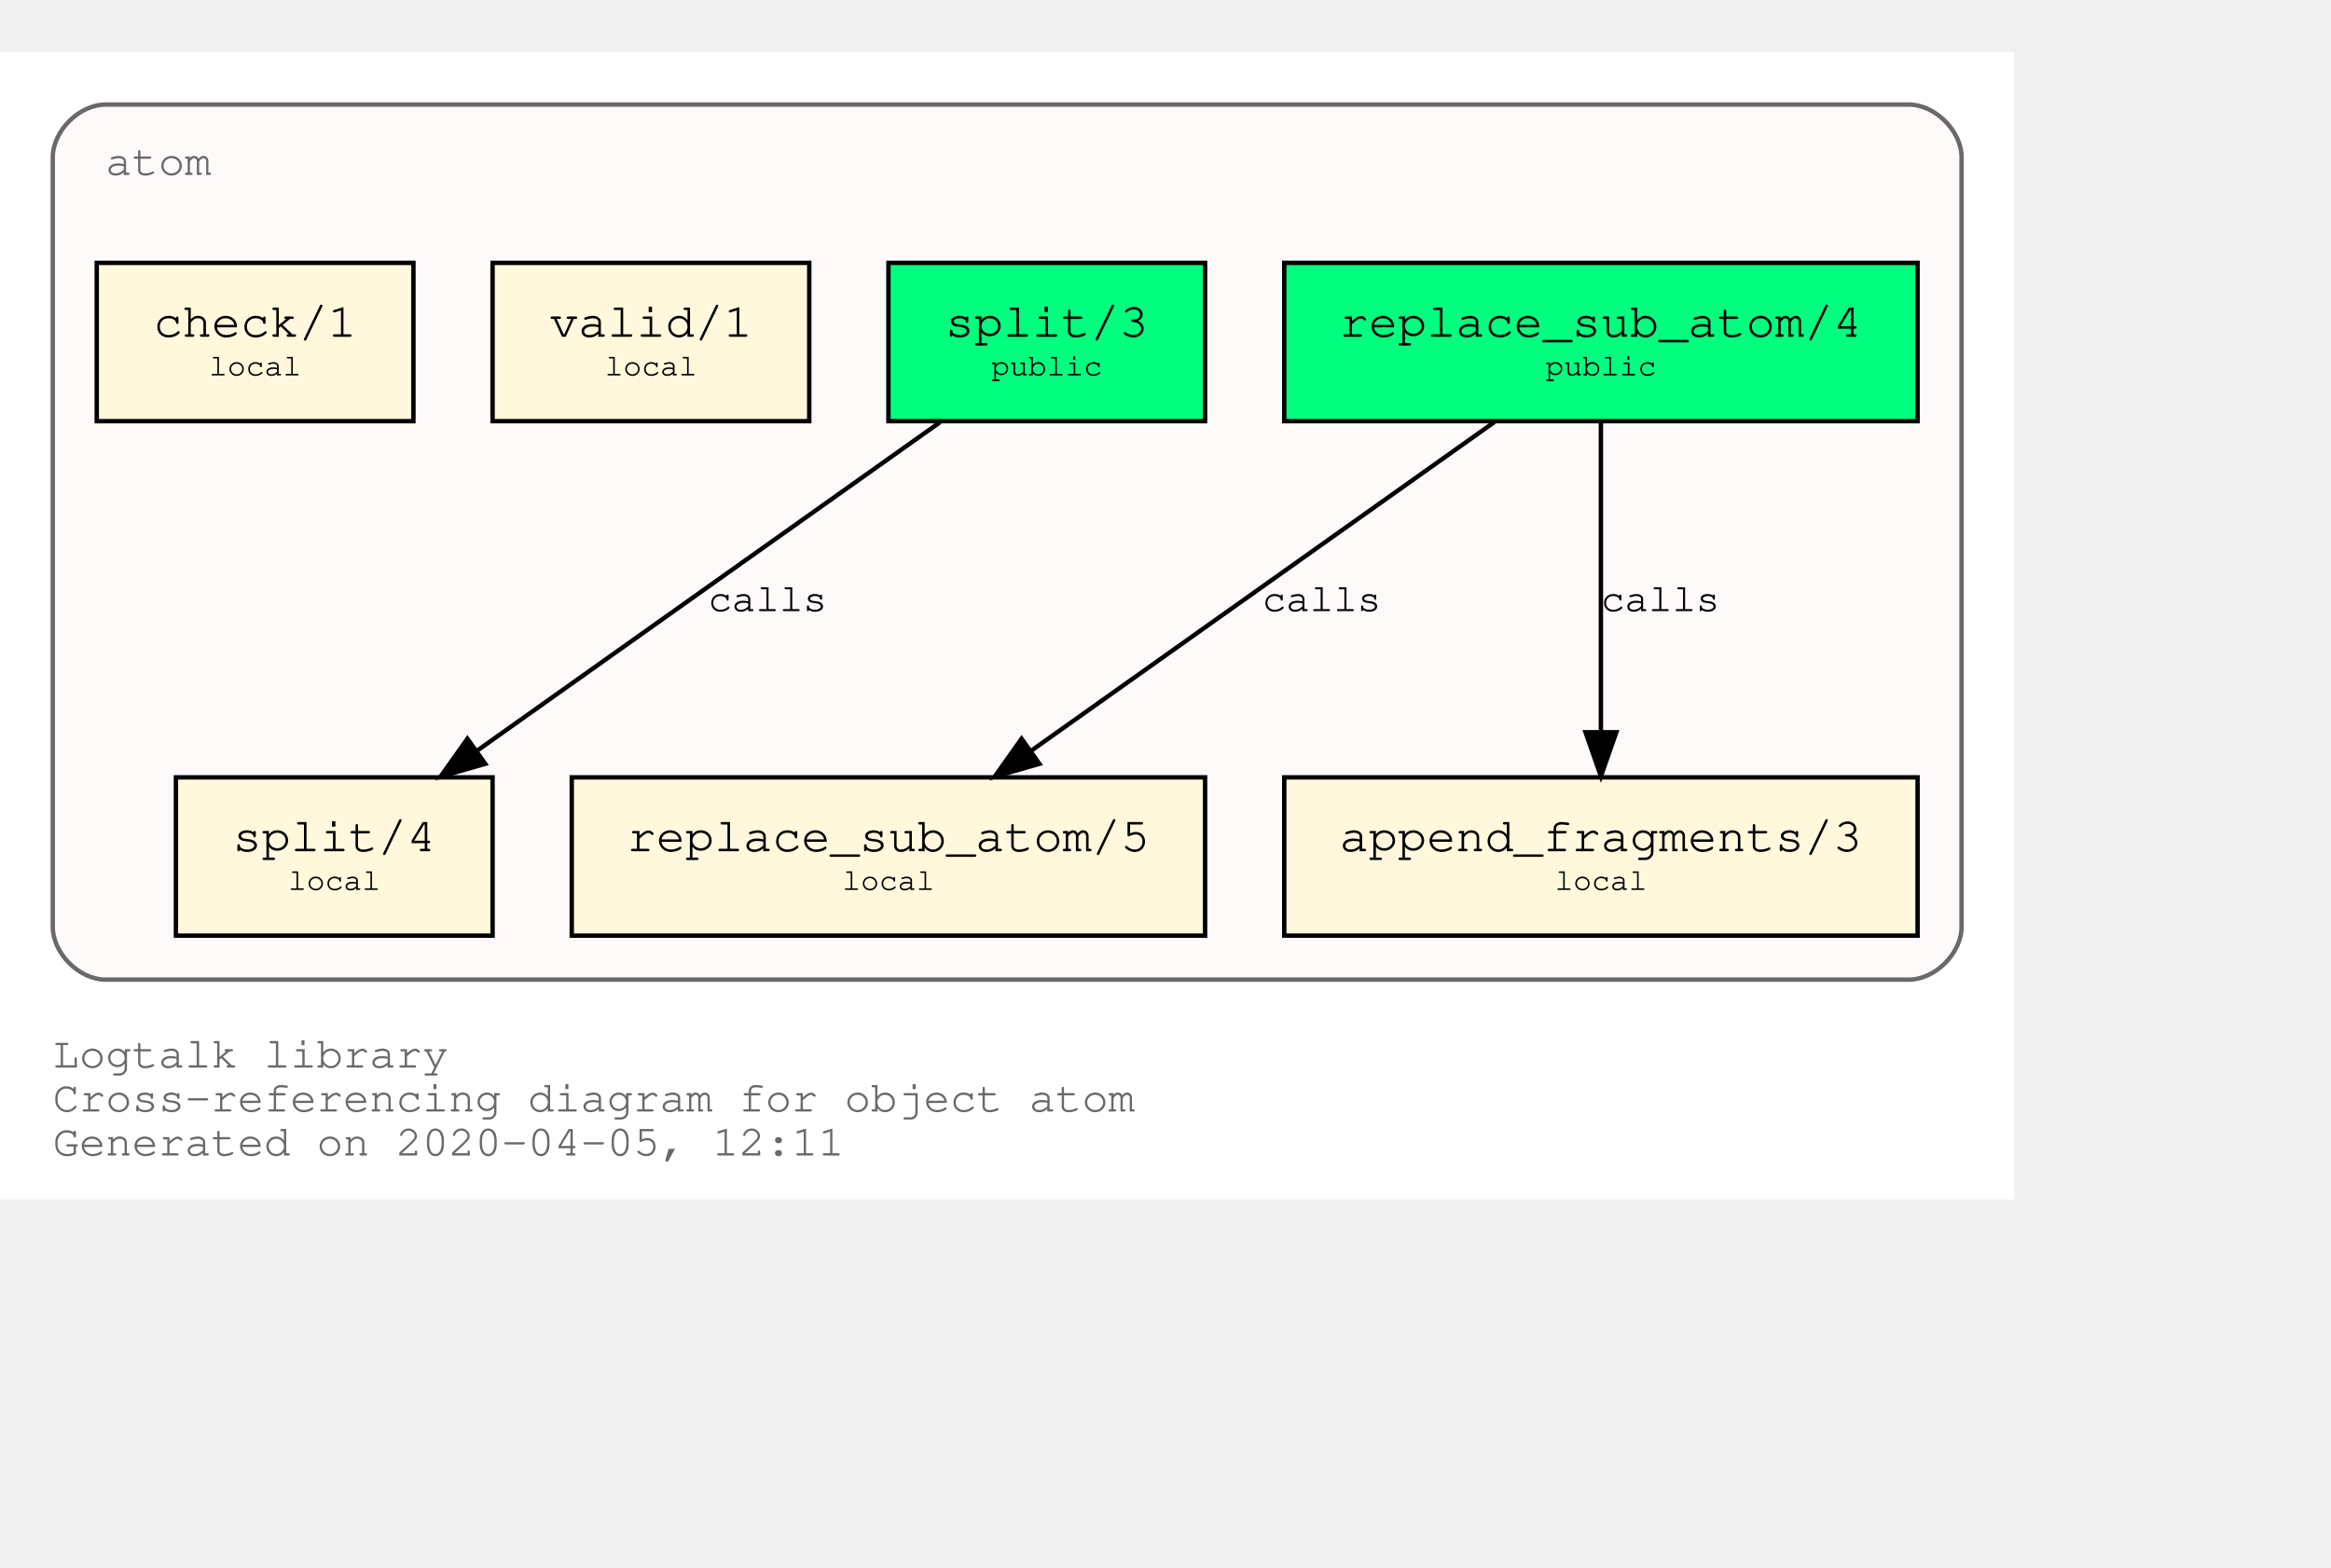
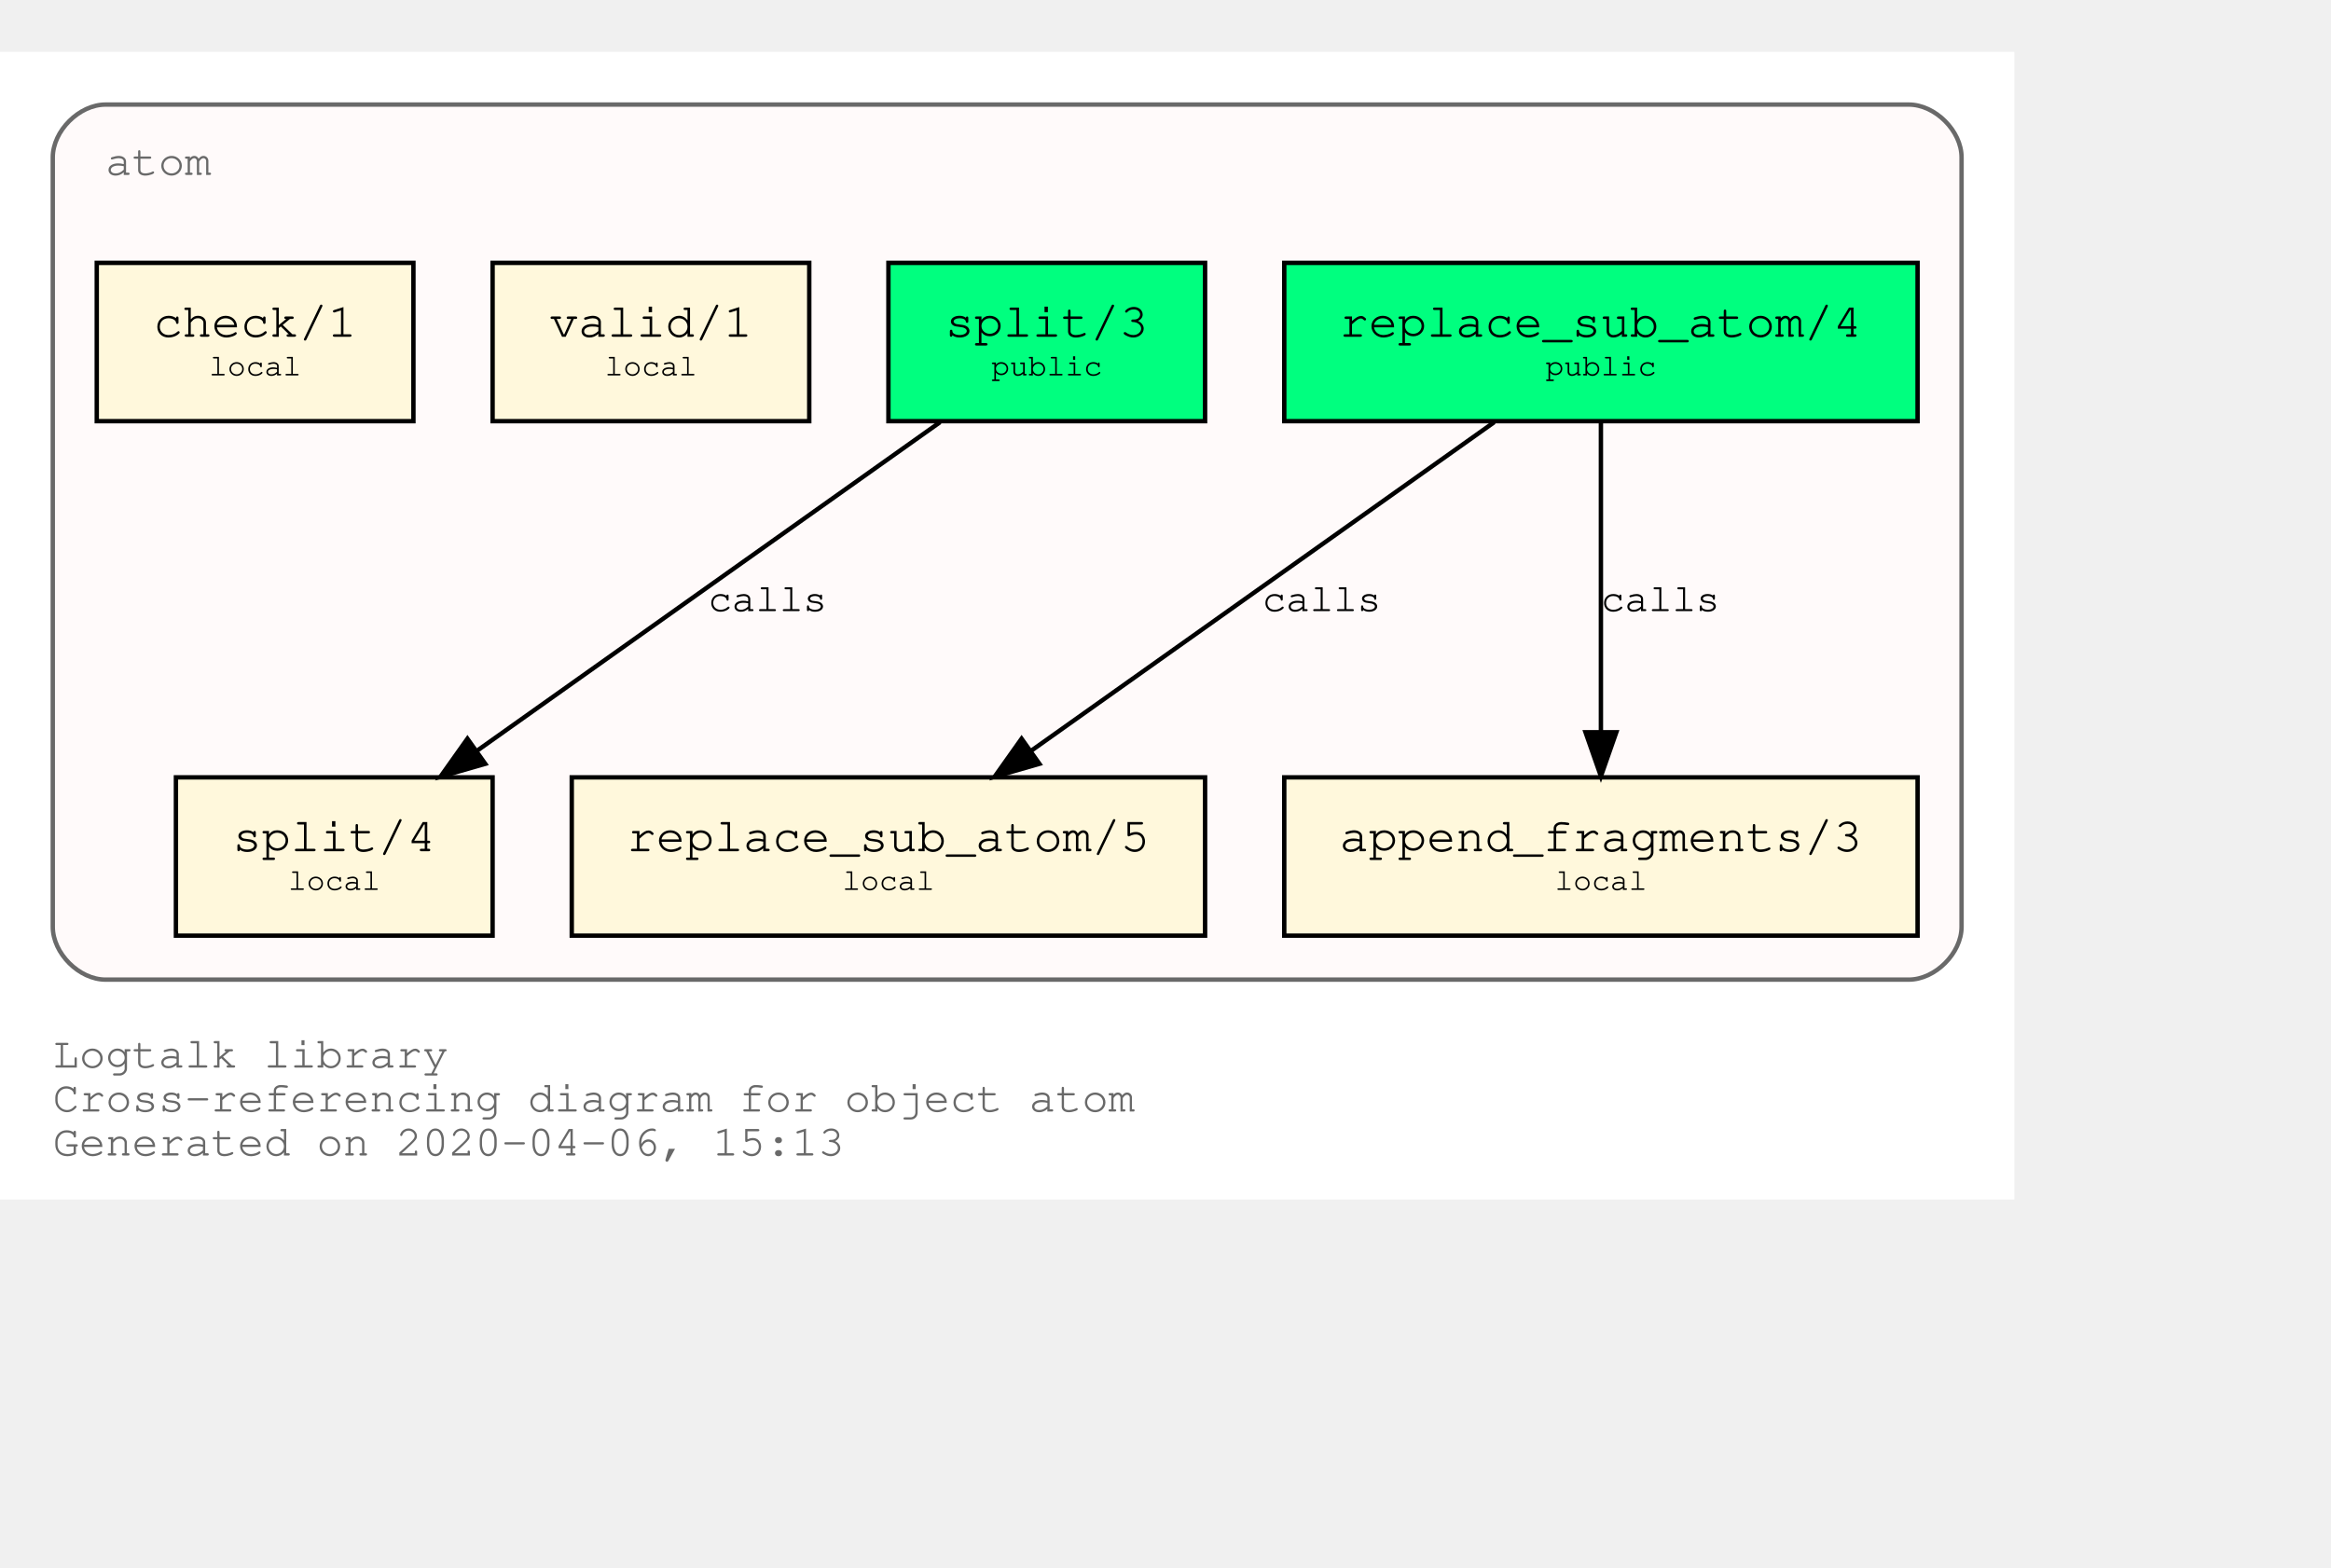
<svg xmlns="http://www.w3.org/2000/svg" xmlns:xlink="http://www.w3.org/1999/xlink" width="602pt" height="405pt" viewBox="72.00 72.00 530.00 333.00">
  <g id="graph0" class="graph" transform="scale(1 1) rotate(0) translate(76 329)">
    <polygon fill="white" stroke="transparent" points="-4,4 -4,-257 454,-257 454,4 -4,4" />
    <text text-anchor="start" x="8" y="-26" font-family="Courier,monospace" font-size="10.00" fill="dimgray">Logtalk library</text>
    <text text-anchor="start" x="8" y="-16" font-family="Courier,monospace" font-size="10.00" fill="dimgray">Cross-referencing diagram for object atom</text>
-     <text text-anchor="start" x="8" y="-6" font-family="Courier,monospace" font-size="10.00" fill="dimgray">Generated on 2020-04-05, 12:11</text>
+     <text text-anchor="start" x="8" y="-6" font-family="Courier,monospace" font-size="10.00" fill="dimgray">Generated on 2020-04-06, 15:13</text>
    <g id="clust1" class="cluster">
      <g id="a_clust1">
        <a xlink:title="atom">
          <path fill="snow" stroke="dimgray" d="M20,-46C20,-46 430,-46 430,-46 436,-46 442,-52 442,-58 442,-58 442,-233 442,-233 442,-239 436,-245 430,-245 430,-245 20,-245 20,-245 14,-245 8,-239 8,-233 8,-233 8,-58 8,-58 8,-52 14,-46 20,-46" />
          <g id="a_clust1_0">
-             <a xlink:href="https://github.com/LogtalkDotOrg/logtalk3/tree/ee74592c97e0fec25fce0db1d71feeaa3c9ed816/library/types/atom.lgt" xlink:title="https://github.com/LogtalkDotOrg/logtalk3/tree/ee74592c97e0fec25fce0db1d71feeaa3c9ed816/library/types/atom.lgt">
+             <a xlink:href="https://github.com/LogtalkDotOrg/logtalk3/tree/b63937ce6c87173ca2fe50a8132ef79f4e4b36ac/library/types/atom.lgt" xlink:title="https://github.com/LogtalkDotOrg/logtalk3/tree/b63937ce6c87173ca2fe50a8132ef79f4e4b36ac/library/types/atom.lgt">
              <text text-anchor="start" x="20" y="-229" font-family="Courier,monospace" font-size="10.00" fill="dimgray">atom</text>
            </a>
          </g>
        </a>
      </g>
    </g>
    <g id="node1" class="node">
      <g id="a_node1">
-         <a xlink:href="https://github.com/LogtalkDotOrg/logtalk3/tree/ee74592c97e0fec25fce0db1d71feeaa3c9ed816/library/types/atom.lgt#L31" xlink:title="https://github.com/LogtalkDotOrg/logtalk3/tree/ee74592c97e0fec25fce0db1d71feeaa3c9ed816/library/types/atom.lgt#L31">
+         <a xlink:href="https://github.com/LogtalkDotOrg/logtalk3/tree/b63937ce6c87173ca2fe50a8132ef79f4e4b36ac/library/types/atom.lgt#L31" xlink:title="https://github.com/LogtalkDotOrg/logtalk3/tree/b63937ce6c87173ca2fe50a8132ef79f4e4b36ac/library/types/atom.lgt#L31">
          <polygon fill="springgreen" stroke="black" points="432,-209 288,-209 288,-173 432,-173 432,-209" />
          <text text-anchor="start" x="295.8" y="-192.8" font-family="Courier,monospace" font-size="9.00"> </text>
          <text text-anchor="start" x="300.59" y="-192.2" font-family="Courier,monospace" font-size="11.00">replace_sub_atom/4</text>
          <text text-anchor="start" x="418.8" y="-192.8" font-family="Courier,monospace" font-size="9.00"> </text>
          <text text-anchor="start" x="295.8" y="-182.8" font-family="Courier,monospace" font-size="9.00"> </text>
          <text text-anchor="start" x="347.4" y="-183.4" font-family="Courier,monospace" font-size="7.00">public</text>
          <text text-anchor="start" x="418.8" y="-182.8" font-family="Courier,monospace" font-size="9.00"> </text>
        </a>
      </g>
    </g>
    <g id="node4" class="node">
      <g id="a_node4">
-         <a xlink:href="https://github.com/LogtalkDotOrg/logtalk3/tree/ee74592c97e0fec25fce0db1d71feeaa3c9ed816/library/types/atom.lgt#L53" xlink:title="https://github.com/LogtalkDotOrg/logtalk3/tree/ee74592c97e0fec25fce0db1d71feeaa3c9ed816/library/types/atom.lgt#L53">
+         <a xlink:href="https://github.com/LogtalkDotOrg/logtalk3/tree/b63937ce6c87173ca2fe50a8132ef79f4e4b36ac/library/types/atom.lgt#L53" xlink:title="https://github.com/LogtalkDotOrg/logtalk3/tree/b63937ce6c87173ca2fe50a8132ef79f4e4b36ac/library/types/atom.lgt#L53">
          <polygon fill="cornsilk" stroke="black" points="270,-92 126,-92 126,-56 270,-56 270,-92" />
          <text text-anchor="start" x="133.8" y="-75.8" font-family="Courier,monospace" font-size="9.00"> </text>
          <text text-anchor="start" x="138.59" y="-75.2" font-family="Courier,monospace" font-size="11.00">replace_sub_atom/5</text>
          <text text-anchor="start" x="256.8" y="-75.8" font-family="Courier,monospace" font-size="9.00"> </text>
          <text text-anchor="start" x="133.8" y="-65.8" font-family="Courier,monospace" font-size="9.00"> </text>
          <text text-anchor="start" x="187.5" y="-66.4" font-family="Courier,monospace" font-size="7.00">local</text>
          <text text-anchor="start" x="256.8" y="-65.8" font-family="Courier,monospace" font-size="9.00"> </text>
        </a>
      </g>
    </g>
    <g id="edge1" class="edge">
      <g id="a_edge1">
-         <a xlink:href="https://github.com/LogtalkDotOrg/logtalk3/tree/ee74592c97e0fec25fce0db1d71feeaa3c9ed816/library/types/atom.lgt#L45" xlink:title="calls">
+         <a xlink:href="https://github.com/LogtalkDotOrg/logtalk3/tree/b63937ce6c87173ca2fe50a8132ef79f4e4b36ac/library/types/atom.lgt#L45" xlink:title="calls">
          <path fill="none" stroke="black" d="M335.75,-172.78C307.75,-152.91 261.58,-120.13 230.49,-98.07" />
          <polygon fill="black" stroke="black" points="232.33,-95.08 222.15,-92.15 228.28,-100.79 232.33,-95.08" />
        </a>
      </g>
      <g id="a_edge1-label">
-         <a xlink:href="https://github.com/LogtalkDotOrg/logtalk3/tree/ee74592c97e0fec25fce0db1d71feeaa3c9ed816/library/types/atom.lgt#L45" xlink:title="https://github.com/LogtalkDotOrg/logtalk3/tree/ee74592c97e0fec25fce0db1d71feeaa3c9ed816/library/types/atom.lgt#L45">
+         <a xlink:href="https://github.com/LogtalkDotOrg/logtalk3/tree/b63937ce6c87173ca2fe50a8132ef79f4e4b36ac/library/types/atom.lgt#L45" xlink:title="https://github.com/LogtalkDotOrg/logtalk3/tree/b63937ce6c87173ca2fe50a8132ef79f4e4b36ac/library/types/atom.lgt#L45">
          <text text-anchor="start" x="283" y="-129.8" font-family="Courier,monospace" font-size="9.00">calls</text>
        </a>
      </g>
    </g>
    <g id="node5" class="node">
      <g id="a_node5">
-         <a xlink:href="https://github.com/LogtalkDotOrg/logtalk3/tree/ee74592c97e0fec25fce0db1d71feeaa3c9ed816/library/types/atom.lgt#L64" xlink:title="https://github.com/LogtalkDotOrg/logtalk3/tree/ee74592c97e0fec25fce0db1d71feeaa3c9ed816/library/types/atom.lgt#L64">
+         <a xlink:href="https://github.com/LogtalkDotOrg/logtalk3/tree/b63937ce6c87173ca2fe50a8132ef79f4e4b36ac/library/types/atom.lgt#L64" xlink:title="https://github.com/LogtalkDotOrg/logtalk3/tree/b63937ce6c87173ca2fe50a8132ef79f4e4b36ac/library/types/atom.lgt#L64">
          <polygon fill="cornsilk" stroke="black" points="432,-92 288,-92 288,-56 432,-56 432,-92" />
          <text text-anchor="start" x="295.8" y="-75.8" font-family="Courier,monospace" font-size="9.00"> </text>
          <text text-anchor="start" x="300.59" y="-75.2" font-family="Courier,monospace" font-size="11.00">append_fragments/3</text>
          <text text-anchor="start" x="418.8" y="-75.8" font-family="Courier,monospace" font-size="9.00"> </text>
          <text text-anchor="start" x="295.8" y="-65.8" font-family="Courier,monospace" font-size="9.00"> </text>
          <text text-anchor="start" x="349.5" y="-66.4" font-family="Courier,monospace" font-size="7.00">local</text>
          <text text-anchor="start" x="418.8" y="-65.8" font-family="Courier,monospace" font-size="9.00"> </text>
        </a>
      </g>
    </g>
    <g id="edge2" class="edge">
      <g id="a_edge2">
-         <a xlink:href="https://github.com/LogtalkDotOrg/logtalk3/tree/ee74592c97e0fec25fce0db1d71feeaa3c9ed816/library/types/atom.lgt#L45" xlink:title="calls">
+         <a xlink:href="https://github.com/LogtalkDotOrg/logtalk3/tree/b63937ce6c87173ca2fe50a8132ef79f4e4b36ac/library/types/atom.lgt#L45" xlink:title="calls">
          <path fill="none" stroke="black" d="M360,-172.53C360,-153.94 360,-124.24 360,-102.5" />
          <polygon fill="black" stroke="black" points="363.5,-102.25 360,-92.25 356.5,-102.25 363.5,-102.25" />
        </a>
      </g>
      <g id="a_edge2-label">
-         <a xlink:href="https://github.com/LogtalkDotOrg/logtalk3/tree/ee74592c97e0fec25fce0db1d71feeaa3c9ed816/library/types/atom.lgt#L45" xlink:title="https://github.com/LogtalkDotOrg/logtalk3/tree/ee74592c97e0fec25fce0db1d71feeaa3c9ed816/library/types/atom.lgt#L45">
+         <a xlink:href="https://github.com/LogtalkDotOrg/logtalk3/tree/b63937ce6c87173ca2fe50a8132ef79f4e4b36ac/library/types/atom.lgt#L45" xlink:title="https://github.com/LogtalkDotOrg/logtalk3/tree/b63937ce6c87173ca2fe50a8132ef79f4e4b36ac/library/types/atom.lgt#L45">
          <text text-anchor="start" x="360" y="-129.8" font-family="Courier,monospace" font-size="9.00">calls</text>
        </a>
      </g>
    </g>
    <g id="node2" class="node">
      <g id="a_node2">
-         <a xlink:href="https://github.com/LogtalkDotOrg/logtalk3/tree/ee74592c97e0fec25fce0db1d71feeaa3c9ed816/library/types/atom.lgt#L38" xlink:title="https://github.com/LogtalkDotOrg/logtalk3/tree/ee74592c97e0fec25fce0db1d71feeaa3c9ed816/library/types/atom.lgt#L38">
+         <a xlink:href="https://github.com/LogtalkDotOrg/logtalk3/tree/b63937ce6c87173ca2fe50a8132ef79f4e4b36ac/library/types/atom.lgt#L38" xlink:title="https://github.com/LogtalkDotOrg/logtalk3/tree/b63937ce6c87173ca2fe50a8132ef79f4e4b36ac/library/types/atom.lgt#L38">
          <polygon fill="springgreen" stroke="black" points="270,-209 198,-209 198,-173 270,-173 270,-209" />
          <text text-anchor="start" x="205.8" y="-192.8" font-family="Courier,monospace" font-size="9.00"> </text>
          <text text-anchor="start" x="210.9" y="-192.2" font-family="Courier,monospace" font-size="11.00">split/3</text>
          <text text-anchor="start" x="256.8" y="-192.8" font-family="Courier,monospace" font-size="9.00"> </text>
          <text text-anchor="start" x="205.8" y="-182.8" font-family="Courier,monospace" font-size="9.00"> </text>
          <text text-anchor="start" x="221.4" y="-183.4" font-family="Courier,monospace" font-size="7.00">public</text>
          <text text-anchor="start" x="256.8" y="-182.8" font-family="Courier,monospace" font-size="9.00"> </text>
        </a>
      </g>
    </g>
    <g id="node6" class="node">
      <g id="a_node6">
-         <a xlink:href="https://github.com/LogtalkDotOrg/logtalk3/tree/ee74592c97e0fec25fce0db1d71feeaa3c9ed816/library/types/atom.lgt#L76" xlink:title="https://github.com/LogtalkDotOrg/logtalk3/tree/ee74592c97e0fec25fce0db1d71feeaa3c9ed816/library/types/atom.lgt#L76">
+         <a xlink:href="https://github.com/LogtalkDotOrg/logtalk3/tree/b63937ce6c87173ca2fe50a8132ef79f4e4b36ac/library/types/atom.lgt#L76" xlink:title="https://github.com/LogtalkDotOrg/logtalk3/tree/b63937ce6c87173ca2fe50a8132ef79f4e4b36ac/library/types/atom.lgt#L76">
          <polygon fill="cornsilk" stroke="black" points="108,-92 36,-92 36,-56 108,-56 108,-92" />
          <text text-anchor="start" x="43.8" y="-75.8" font-family="Courier,monospace" font-size="9.00"> </text>
          <text text-anchor="start" x="48.9" y="-75.2" font-family="Courier,monospace" font-size="11.00">split/4</text>
          <text text-anchor="start" x="94.8" y="-75.8" font-family="Courier,monospace" font-size="9.00"> </text>
          <text text-anchor="start" x="43.8" y="-65.8" font-family="Courier,monospace" font-size="9.00"> </text>
          <text text-anchor="start" x="61.5" y="-66.4" font-family="Courier,monospace" font-size="7.00">local</text>
          <text text-anchor="start" x="94.8" y="-65.8" font-family="Courier,monospace" font-size="9.00"> </text>
        </a>
      </g>
    </g>
    <g id="edge3" class="edge">
      <g id="a_edge3">
-         <a xlink:href="https://github.com/LogtalkDotOrg/logtalk3/tree/ee74592c97e0fec25fce0db1d71feeaa3c9ed816/library/types/atom.lgt#L69" xlink:title="calls">
+         <a xlink:href="https://github.com/LogtalkDotOrg/logtalk3/tree/b63937ce6c87173ca2fe50a8132ef79f4e4b36ac/library/types/atom.lgt#L69" xlink:title="calls">
          <path fill="none" stroke="black" d="M209.75,-172.78C181.75,-152.91 135.58,-120.13 104.49,-98.07" />
          <polygon fill="black" stroke="black" points="106.33,-95.08 96.15,-92.15 102.28,-100.79 106.33,-95.08" />
        </a>
      </g>
      <g id="a_edge3-label">
-         <a xlink:href="https://github.com/LogtalkDotOrg/logtalk3/tree/ee74592c97e0fec25fce0db1d71feeaa3c9ed816/library/types/atom.lgt#L69" xlink:title="https://github.com/LogtalkDotOrg/logtalk3/tree/ee74592c97e0fec25fce0db1d71feeaa3c9ed816/library/types/atom.lgt#L69">
+         <a xlink:href="https://github.com/LogtalkDotOrg/logtalk3/tree/b63937ce6c87173ca2fe50a8132ef79f4e4b36ac/library/types/atom.lgt#L69" xlink:title="https://github.com/LogtalkDotOrg/logtalk3/tree/b63937ce6c87173ca2fe50a8132ef79f4e4b36ac/library/types/atom.lgt#L69">
          <text text-anchor="start" x="157" y="-129.8" font-family="Courier,monospace" font-size="9.00">calls</text>
        </a>
      </g>
    </g>
    <g id="node3" class="node">
      <g id="a_node3">
-         <a xlink:href="https://github.com/LogtalkDotOrg/logtalk3/tree/ee74592c97e0fec25fce0db1d71feeaa3c9ed816/library/types/atom.lgt#L87" xlink:title="https://github.com/LogtalkDotOrg/logtalk3/tree/ee74592c97e0fec25fce0db1d71feeaa3c9ed816/library/types/atom.lgt#L87">
+         <a xlink:href="https://github.com/LogtalkDotOrg/logtalk3/tree/b63937ce6c87173ca2fe50a8132ef79f4e4b36ac/library/types/atom.lgt#L87" xlink:title="https://github.com/LogtalkDotOrg/logtalk3/tree/b63937ce6c87173ca2fe50a8132ef79f4e4b36ac/library/types/atom.lgt#L87">
          <polygon fill="cornsilk" stroke="black" points="180,-209 108,-209 108,-173 180,-173 180,-209" />
          <text text-anchor="start" x="115.8" y="-192.8" font-family="Courier,monospace" font-size="9.00"> </text>
          <text text-anchor="start" x="120.9" y="-192.2" font-family="Courier,monospace" font-size="11.00">valid/1</text>
          <text text-anchor="start" x="166.8" y="-192.8" font-family="Courier,monospace" font-size="9.00"> </text>
          <text text-anchor="start" x="115.8" y="-182.8" font-family="Courier,monospace" font-size="9.00"> </text>
          <text text-anchor="start" x="133.5" y="-183.4" font-family="Courier,monospace" font-size="7.00">local</text>
          <text text-anchor="start" x="166.8" y="-182.8" font-family="Courier,monospace" font-size="9.00"> </text>
        </a>
      </g>
    </g>
    <g id="node7" class="node">
      <g id="a_node7">
-         <a xlink:href="https://github.com/LogtalkDotOrg/logtalk3/tree/ee74592c97e0fec25fce0db1d71feeaa3c9ed816/library/types/atom.lgt#L90" xlink:title="https://github.com/LogtalkDotOrg/logtalk3/tree/ee74592c97e0fec25fce0db1d71feeaa3c9ed816/library/types/atom.lgt#L90">
+         <a xlink:href="https://github.com/LogtalkDotOrg/logtalk3/tree/b63937ce6c87173ca2fe50a8132ef79f4e4b36ac/library/types/atom.lgt#L90" xlink:title="https://github.com/LogtalkDotOrg/logtalk3/tree/b63937ce6c87173ca2fe50a8132ef79f4e4b36ac/library/types/atom.lgt#L90">
          <polygon fill="cornsilk" stroke="black" points="90,-209 18,-209 18,-173 90,-173 90,-209" />
          <text text-anchor="start" x="25.8" y="-192.8" font-family="Courier,monospace" font-size="9.00"> </text>
          <text text-anchor="start" x="30.9" y="-192.2" font-family="Courier,monospace" font-size="11.00">check/1</text>
          <text text-anchor="start" x="76.8" y="-192.8" font-family="Courier,monospace" font-size="9.00"> </text>
          <text text-anchor="start" x="25.8" y="-182.8" font-family="Courier,monospace" font-size="9.00"> </text>
          <text text-anchor="start" x="43.5" y="-183.4" font-family="Courier,monospace" font-size="7.00">local</text>
          <text text-anchor="start" x="76.8" y="-182.8" font-family="Courier,monospace" font-size="9.00"> </text>
        </a>
      </g>
    </g>
  </g>
</svg>
